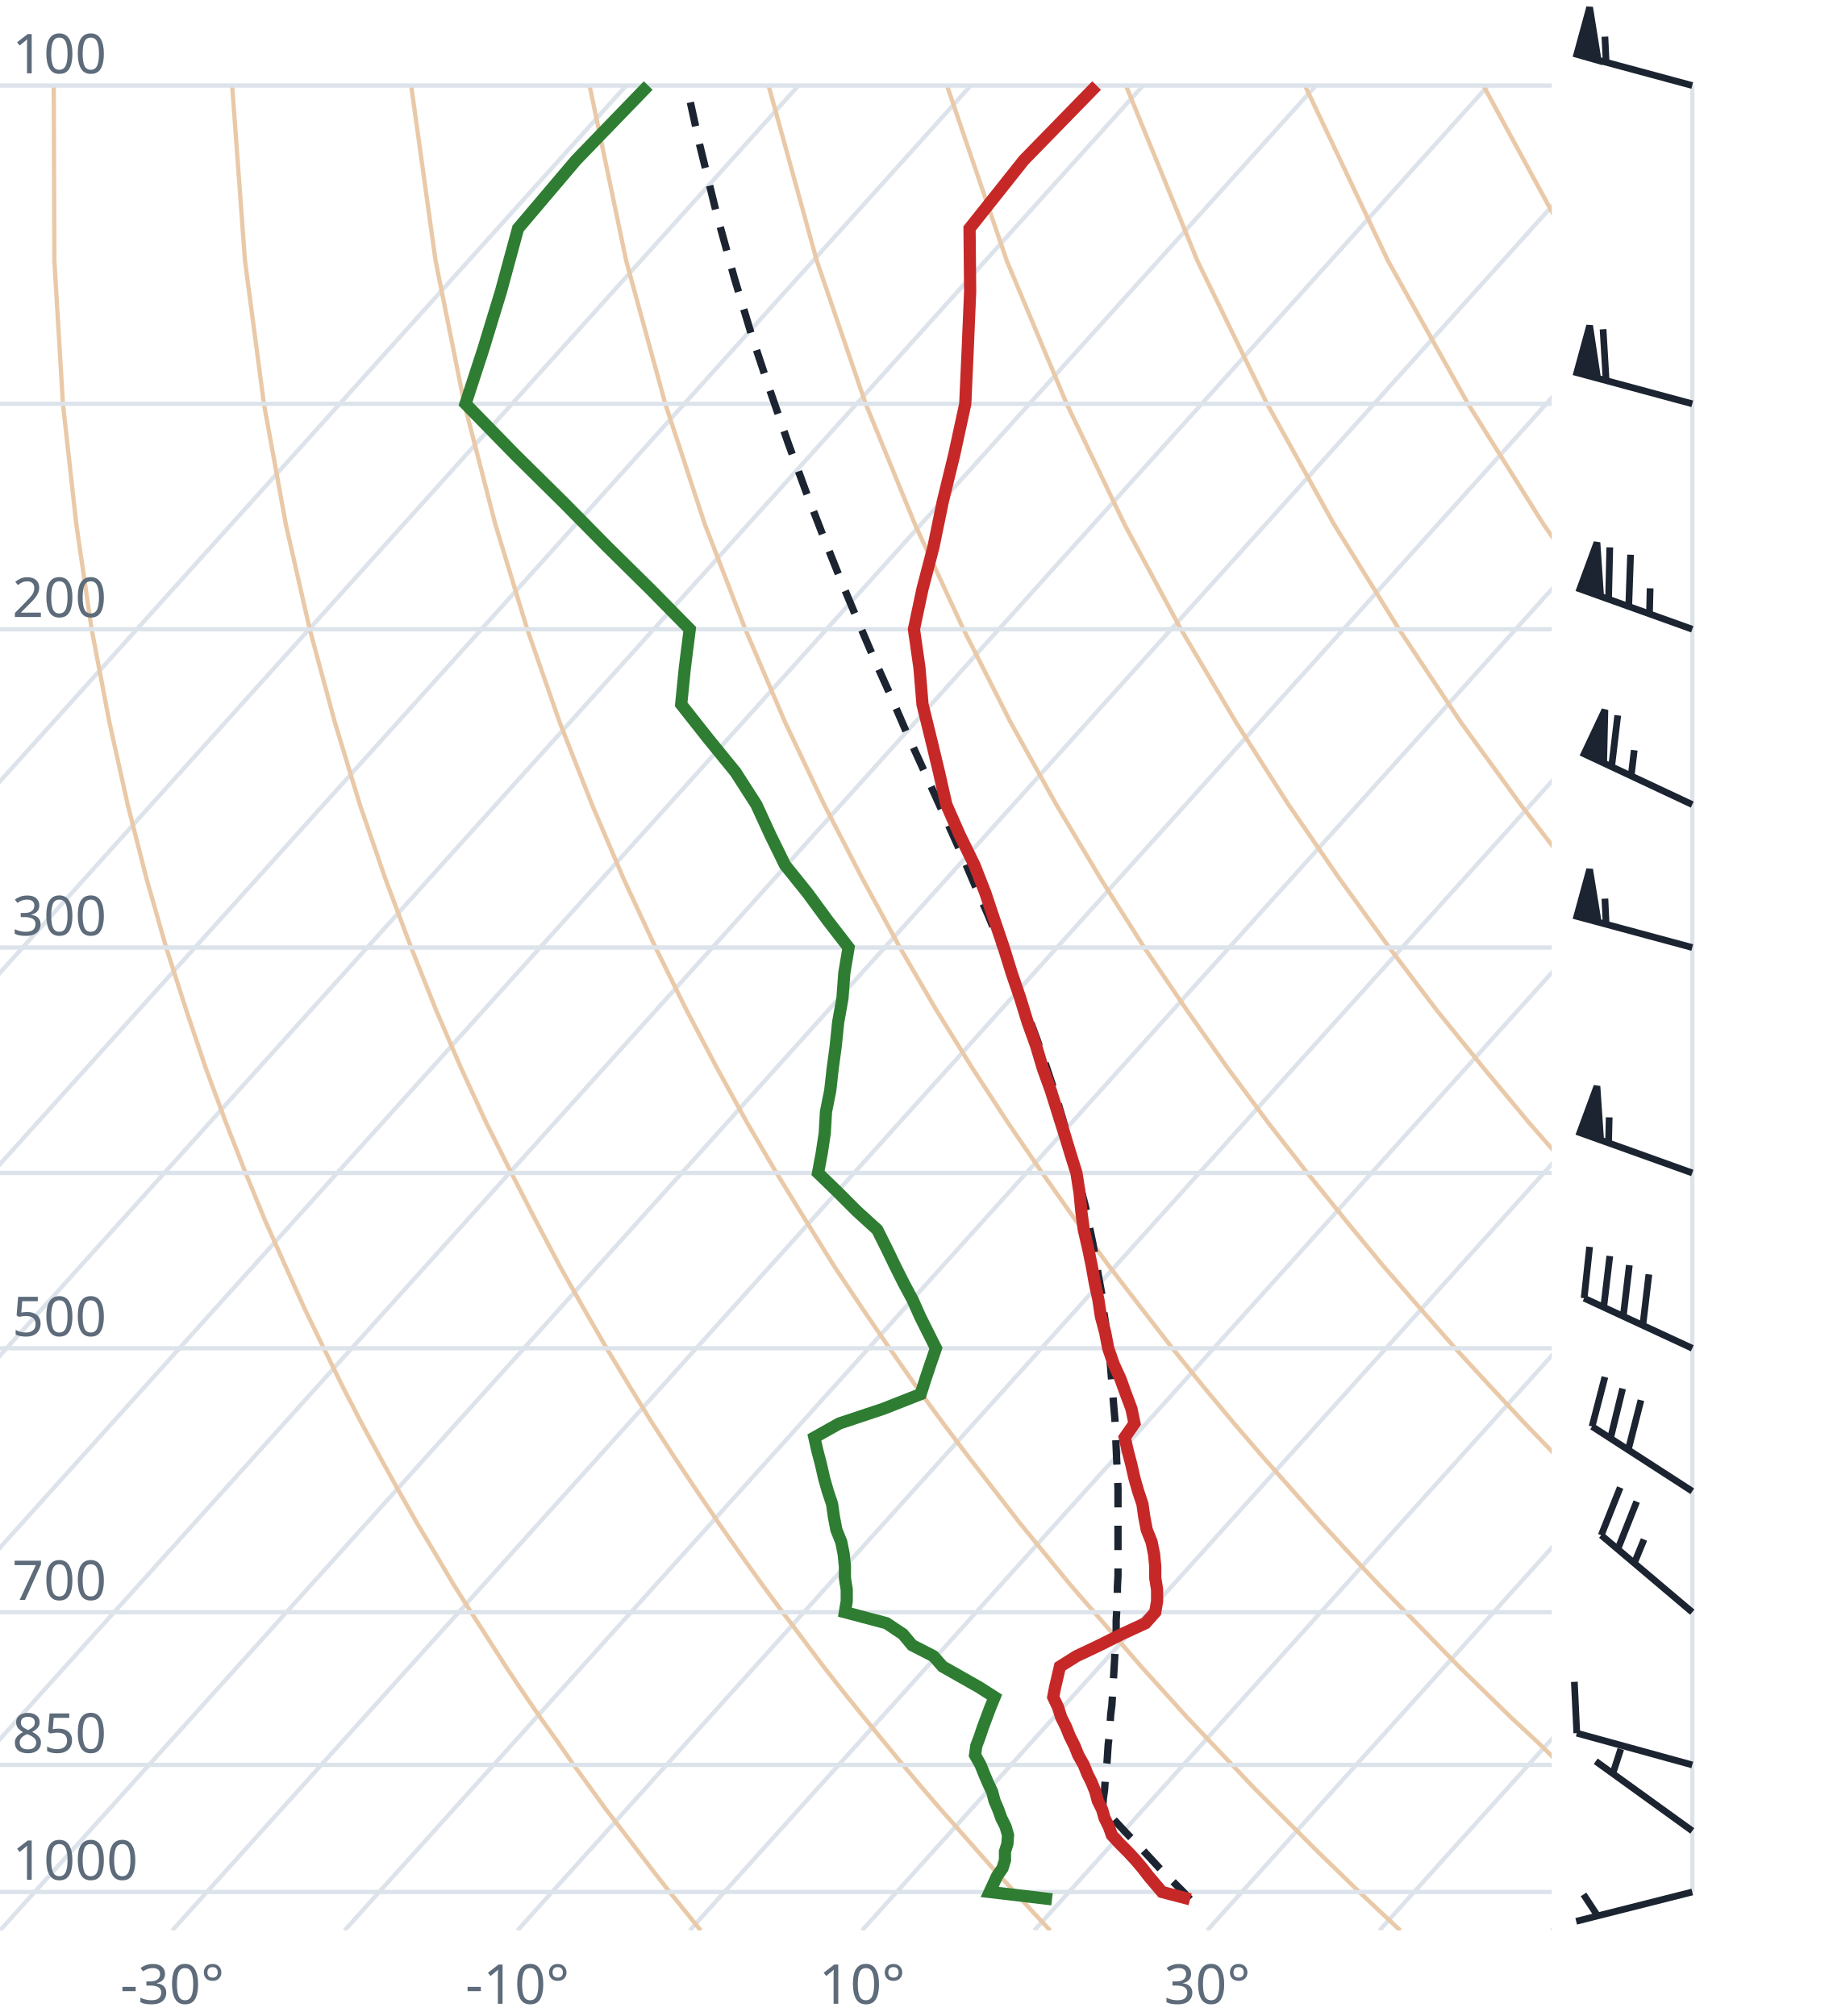
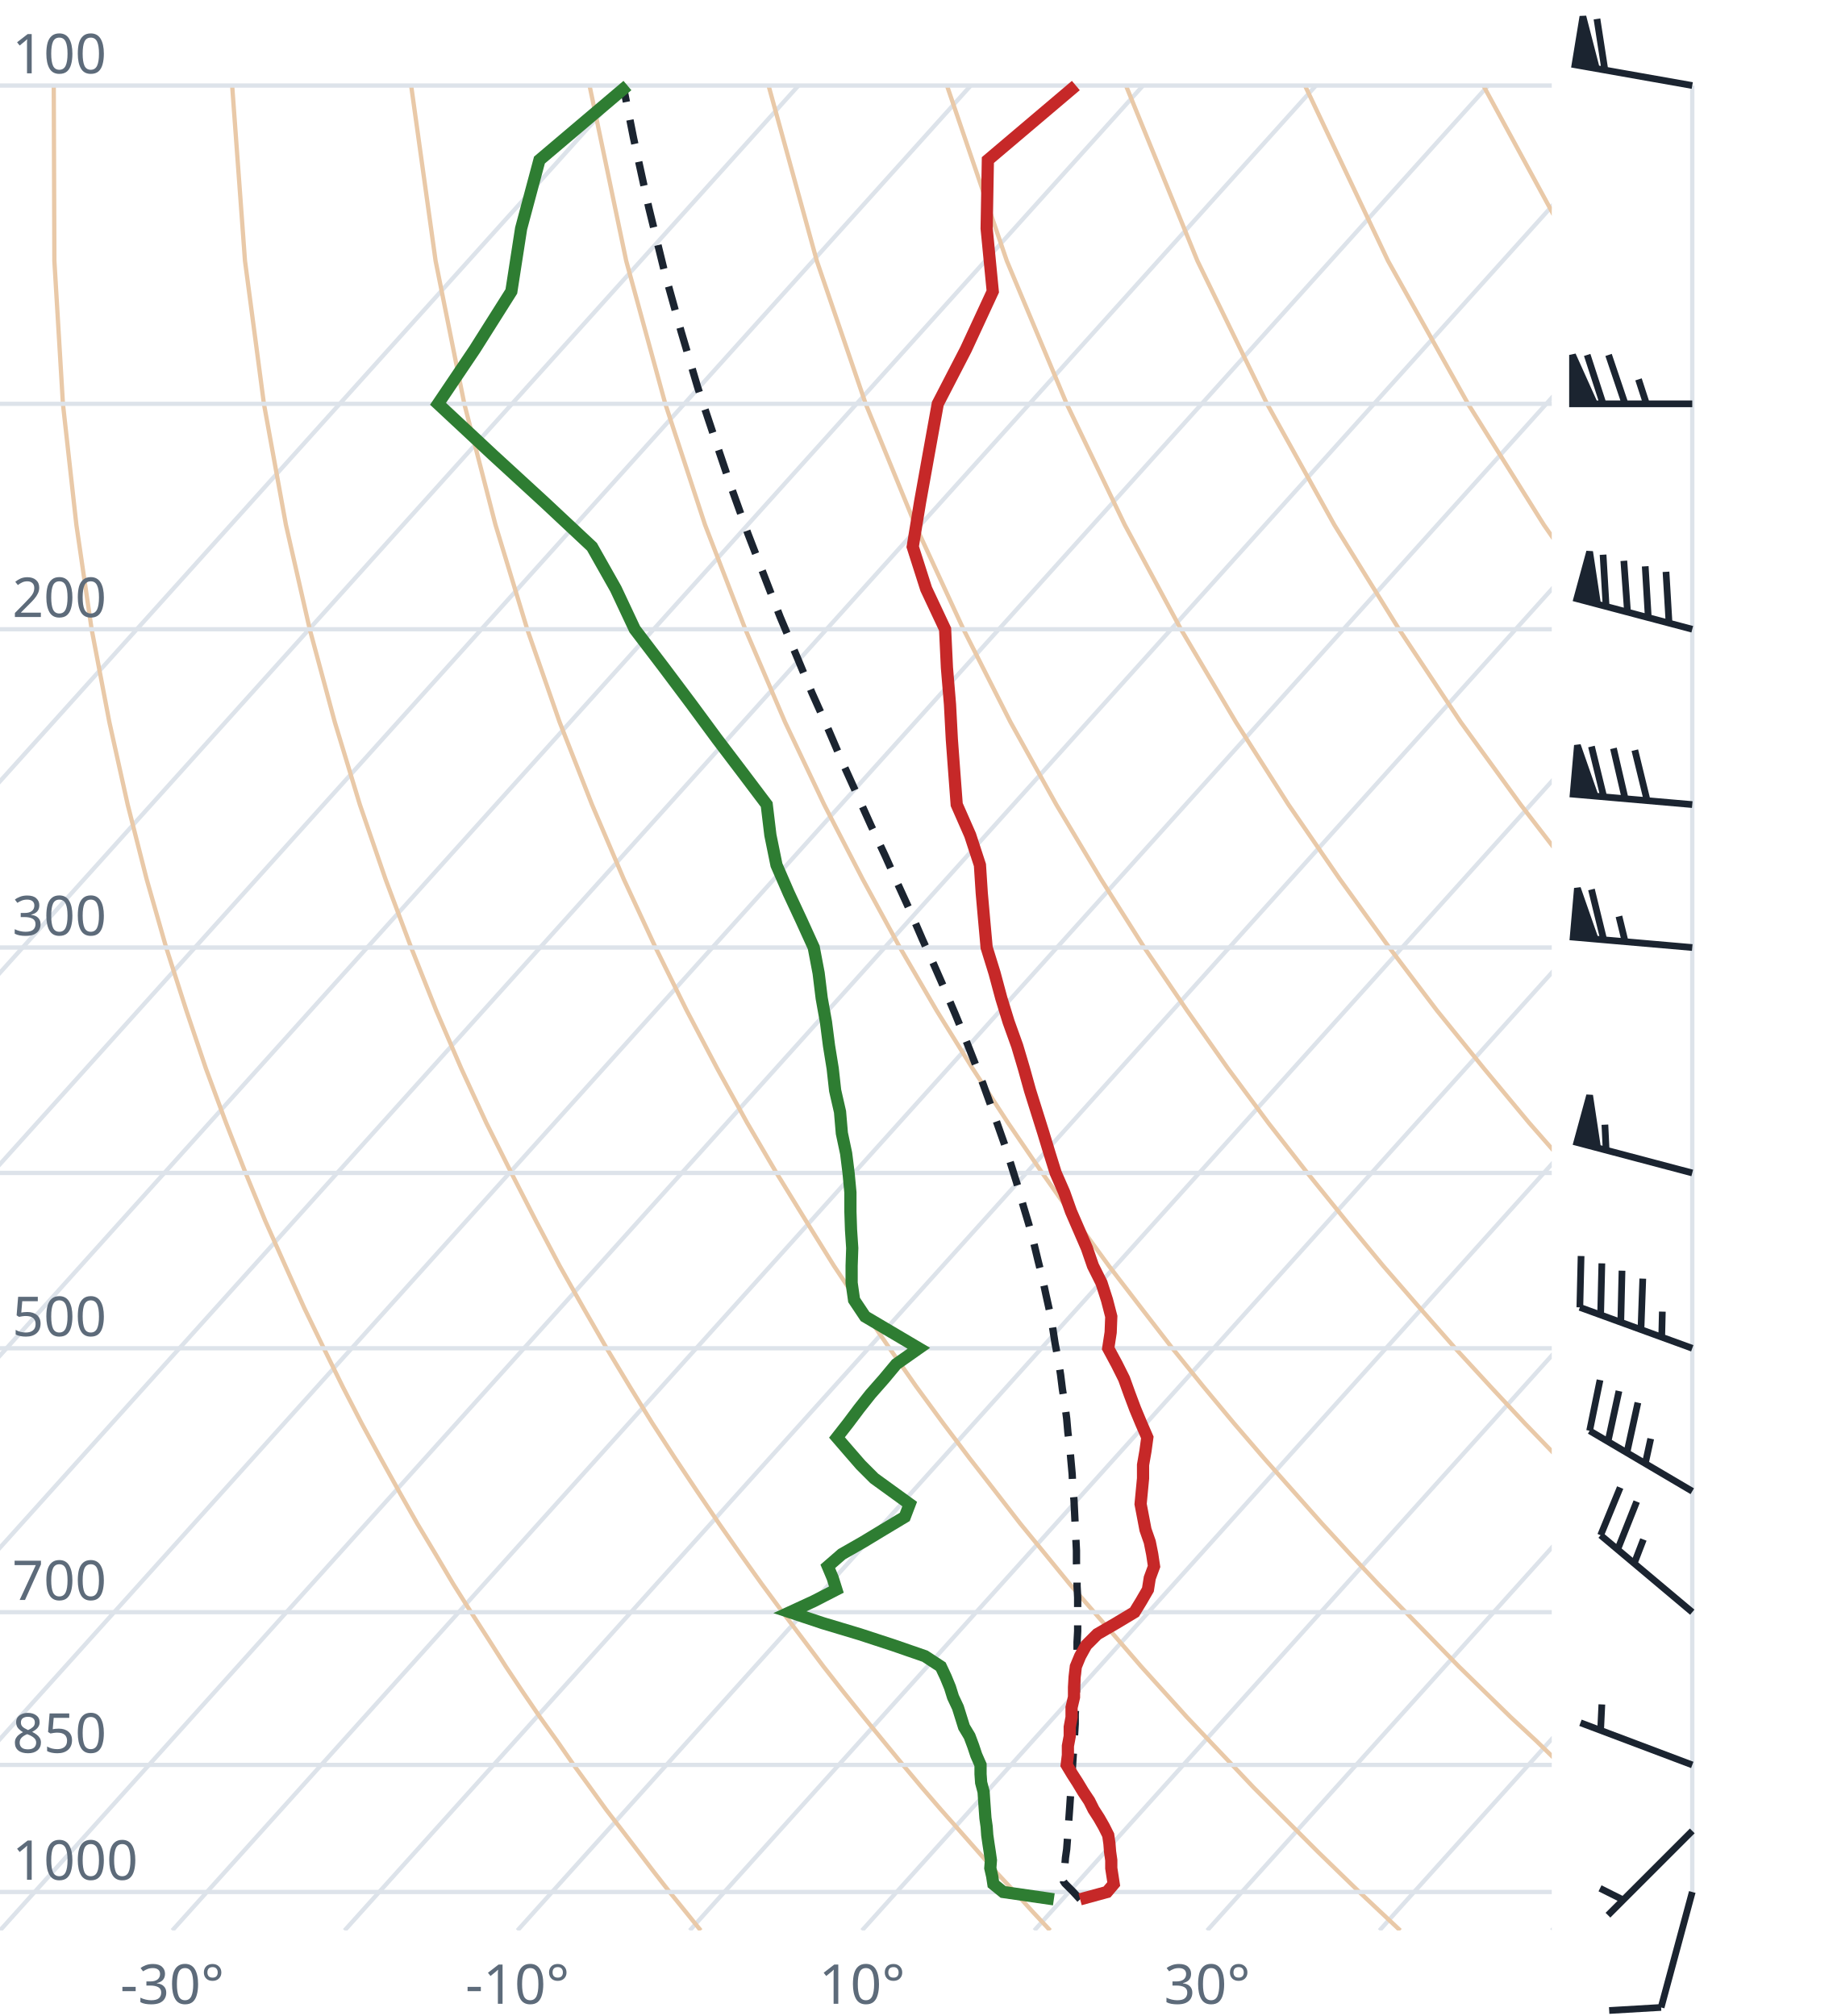
<svg xmlns="http://www.w3.org/2000/svg" viewBox="0 0 300 330" font-family="system-ui,sans-serif" font-size="9">
  <style>.g{stroke:#dde3ea;stroke-width:.7;fill:none}.ad{stroke:#e9c9a8;stroke-width:.7;fill:none}.t{stroke:#c62828;stroke-width:2;fill:none}.d{stroke:#2e7d32;stroke-width:2;fill:none}.pc{stroke:#1b2430;stroke-width:1.2;stroke-dasharray:4 3;fill:none}.barb{stroke:#1b2430;stroke-width:1.1;fill:#1b2430}text{fill:#5d6b7a}</style>
  <clipPath id="c">
    <rect x="0" y="0" width="254" height="316.0" />
  </clipPath>
  <g clip-path="url(#c)">
    <line class="g" x1="-169.3" y1="316.0" x2="102.5" y2="14.0" />
    <line class="g" x1="-141.1" y1="316.0" x2="130.7" y2="14.0" />
    <line class="g" x1="-112.9" y1="316.0" x2="158.9" y2="14.0" />
    <line class="g" x1="-84.7" y1="316.0" x2="187.1" y2="14.0" />
    <line class="g" x1="-56.4" y1="316.0" x2="215.4" y2="14.0" />
    <line class="g" x1="-28.2" y1="316.0" x2="243.6" y2="14.0" />
    <line class="g" x1="0.0" y1="316.0" x2="271.8" y2="14.0" />
    <line class="g" x1="28.2" y1="316.0" x2="300.0" y2="14.0" />
    <line class="g" x1="56.4" y1="316.0" x2="328.2" y2="14.0" />
    <line class="g" x1="84.7" y1="316.0" x2="356.5" y2="14.0" />
    <line class="g" x1="112.9" y1="316.0" x2="384.7" y2="14.0" />
    <line class="g" x1="141.1" y1="316.0" x2="412.9" y2="14.0" />
    <line class="g" x1="169.3" y1="316.0" x2="441.1" y2="14.0" />
    <line class="g" x1="197.6" y1="316.0" x2="469.4" y2="14.0" />
    <line class="g" x1="225.8" y1="316.0" x2="497.6" y2="14.0" />
    <line class="g" x1="254.0" y1="316.0" x2="525.8" y2="14.0" />
    <path class="ad" d="M114.7,316.0L112.2,312.9L109.6,309.7L107.1,306.5L104.5,303.1L101.9,299.7L99.2,296.2L96.6,292.6L93.9,288.9L91.2,285.0L88.4,281.1L85.6,277.0L82.8,272.8L80.0,268.4L77.1,263.9L74.2,259.3L71.3,254.4L68.3,249.4L65.3,244.1L62.3,238.7L59.2,233.0L56.1,227.0L53.0,220.7L49.8,214.1L46.7,207.2L43.4,199.8L40.2,192.0L37.0,183.8L33.7,174.9L30.5,165.4L27.2,155.1L24.0,143.9L20.9,131.7L17.9,118.2L15.0,103.0L12.5,85.9L10.3,66.1L8.9,42.7L8.8,14.0" />
    <path class="ad" d="M171.9,316.0L169.0,312.9L166.1,309.7L163.1,306.5L160.1,303.1L157.1,299.7L154.0,296.2L150.9,292.6L147.8,288.9L144.6,285.0L141.4,281.1L138.1,277.0L134.8,272.8L131.5,268.4L128.1,263.9L124.7,259.3L121.2,254.4L117.7,249.4L114.1,244.1L110.5,238.7L106.8,233.0L103.1,227.0L99.3,220.7L95.5,214.1L91.6,207.2L87.7,199.8L83.7,192.0L79.6,183.8L75.5,174.9L71.4,165.4L67.3,155.1L63.1,143.9L58.9,131.7L54.8,118.2L50.7,103.0L46.8,85.9L43.2,66.1L40.1,42.7L38.0,14.0" />
    <path class="ad" d="M229.2,316.0L225.9,312.9L222.5,309.7L219.2,306.5L215.7,303.1L212.3,299.7L208.8,296.2L205.2,292.6L201.7,288.9L198.0,285.0L194.3,281.1L190.6,277.0L186.8,272.8L183.0,268.4L179.1,263.9L175.1,259.3L171.1,254.4L167.0,249.4L162.9,244.1L158.7,238.7L154.4,233.0L150.0,227.0L145.6,220.7L141.1,214.1L136.5,207.2L131.9,199.8L127.1,192.0L122.3,183.8L117.4,174.9L112.4,165.4L107.3,155.1L102.1,143.9L96.9,131.7L91.6,118.2L86.3,103.0L81.1,85.9L76.0,66.1L71.3,42.7L67.3,14.0" />
    <path class="ad" d="M286.4,316.0L282.7,312.9L279.0,309.7L275.2,306.5L271.4,303.1L267.5,299.7L263.6,296.2L259.6,292.6L255.5,288.9L251.5,285.0L247.3,281.1L243.1,277.0L238.8,272.8L234.5,268.4L230.1,263.9L225.6,259.3L221.0,254.4L216.4,249.4L211.7,244.1L206.9,238.7L202.0,233.0L197.0,227.0L191.9,220.7L186.8,214.1L181.5,207.2L176.1,199.8L170.6,192.0L165.0,183.8L159.2,174.9L153.3,165.4L147.3,155.1L141.2,143.9L134.9,131.7L128.5,118.2L122.0,103.0L115.4,85.9L108.9,66.1L102.5,42.7L96.5,14.0" />
    <path class="ad" d="M343.6,316.0L339.5,312.9L335.4,309.7L331.2,306.5L327.0,303.1L322.7,299.7L318.3,296.2L313.9,292.6L309.4,288.9L304.9,285.0L300.3,281.1L295.6,277.0L290.8,272.8L286.0,268.4L281.0,263.9L276.0,259.3L270.9,254.4L265.7,249.4L260.5,244.1L255.1,238.7L249.6,233.0L244.0,227.0L238.2,220.7L232.4,214.1L226.4,207.2L220.3,199.8L214.0,192.0L207.6,183.8L201.0,174.9L194.3,165.4L187.3,155.1L180.2,143.9L172.9,131.7L165.4,118.2L157.7,103.0L149.8,85.9L141.7,66.1L133.7,42.7L125.8,14.0" />
    <path class="ad" d="M400.9,316.0L396.4,312.9L391.9,309.7L387.3,306.5L382.6,303.1L377.9,299.7L373.1,296.2L368.2,292.6L363.3,288.9L358.3,285.0L353.2,281.1L348.1,277.0L342.8,272.8L337.5,268.4L332.0,263.9L326.5,259.3L320.9,254.4L315.1,249.4L309.2,244.1L303.3,238.7L297.2,233.0L290.9,227.0L284.6,220.7L278.0,214.1L271.4,207.2L264.5,199.8L257.5,192.0L250.3,183.8L242.9,174.9L235.2,165.4L227.4,155.1L219.3,143.9L210.9,131.7L202.3,118.2L193.3,103.0L184.1,85.9L174.6,66.1L164.8,42.7L155.0,14.0" />
    <path class="ad" d="M458.1,316.0L453.2,312.9L448.3,309.7L443.3,306.5L438.2,303.1L433.1,299.7L427.9,296.2L422.6,292.6L417.2,288.9L411.7,285.0L406.2,281.1L400.5,277.0L394.8,272.8L389.0,268.4L383.0,263.9L376.9,259.3L370.8,254.4L364.5,249.4L358.0,244.1L351.5,238.7L344.8,233.0L337.9,227.0L330.9,220.7L323.7,214.1L316.3,207.2L308.7,199.8L300.9,192.0L292.9,183.8L284.7,174.9L276.2,165.4L267.4,155.1L258.3,143.9L248.9,131.7L239.1,118.2L229.0,103.0L218.4,85.9L207.4,66.1L196.0,42.7L184.3,14.0" />
    <path class="ad" d="M515.3,316.0L510.1,312.9L504.7,309.7L499.3,306.5L493.9,303.1L488.3,299.7L482.7,296.2L476.9,292.6L471.1,288.9L465.2,285.0L459.2,281.1L453.0,277.0L446.8,272.8L440.5,268.4L434.0,263.9L427.4,259.3L420.7,254.4L413.8,249.4L406.8,244.1L399.7,238.7L392.4,233.0L384.9,227.0L377.2,220.7L369.3,214.1L361.2,207.2L352.9,199.8L344.4,192.0L335.6,183.8L326.5,174.9L317.1,165.4L307.4,155.1L297.4,143.9L286.9,131.7L276.0,118.2L264.6,103.0L252.7,85.9L240.3,66.1L227.2,42.7L213.6,14.0" />
    <path class="ad" d="M572.6,316.0L566.9,312.9L561.2,309.7L555.4,306.5L549.5,303.1L543.5,299.7L537.4,296.2L531.3,292.6L525.0,288.9L518.6,285.0L512.1,281.1L505.5,277.0L498.8,272.8L491.9,268.4L485.0,263.9L477.9,259.3L470.6,254.4L463.2,249.4L455.6,244.1L447.9,238.7L439.9,233.0L431.8,227.0L423.5,220.7L415.0,214.1L406.2,207.2L397.2,199.8L387.9,192.0L378.3,183.8L368.4,174.9L358.1,165.4L347.5,155.1L336.4,143.9L324.9,131.7L312.9,118.2L300.3,103.0L287.1,85.9L273.1,66.1L258.4,42.7L242.8,14.0" />
    <path class="ad" d="M629.8,316.0L623.8,312.9L617.6,309.7L611.4,306.5L605.1,303.1L598.7,299.7L592.2,296.2L585.6,292.6L578.9,288.9L572.0,285.0L565.1,281.1L558.0,277.0L550.8,272.8L543.4,268.4L536.0,263.9L528.3,259.3L520.5,254.4L512.5,249.4L504.4,244.1L496.1,238.7L487.5,233.0L478.8,227.0L469.8,220.7L460.6,214.1L451.1,207.2L441.4,199.8L431.3,192.0L420.9,183.8L410.2,174.9L399.1,165.4L387.5,155.1L375.5,143.9L362.9,131.7L349.8,118.2L335.9,103.0L321.4,85.9L306.0,66.1L289.6,42.7L272.1,14.0" />
    <line class="g" x1="0" y1="309.7" x2="254" y2="309.7" />
    <line class="g" x1="0" y1="288.9" x2="254" y2="288.9" />
    <line class="g" x1="0" y1="263.9" x2="254" y2="263.9" />
    <line class="g" x1="0" y1="220.7" x2="254" y2="220.7" />
    <line class="g" x1="0" y1="192.0" x2="254" y2="192.0" />
    <line class="g" x1="0" y1="155.1" x2="254" y2="155.1" />
    <line class="g" x1="0" y1="103.0" x2="254" y2="103.0" />
    <line class="g" x1="0" y1="66.1" x2="254" y2="66.1" />
    <line class="g" x1="0" y1="14.0" x2="254" y2="14.0" />
-     <path class="pc" d="M194.8,310.9L193.6,309.6L192.3,308.3L191.0,307.0L189.7,305.7L188.5,304.4L187.2,303.0L185.9,301.6L184.6,300.3L183.3,298.9L182.0,297.5L180.6,296.1L180.5,295.9L180.6,294.4L180.8,293.0L180.9,291.5L181.0,290.0L181.2,288.5L181.3,287.0L181.4,285.5L181.6,283.9L181.7,282.3L181.8,280.7L182.0,279.1L182.1,277.5L182.2,275.8L182.3,274.1L182.4,272.4L182.5,270.7L182.6,268.9L182.7,267.1L182.7,265.3L182.8,263.5L182.9,261.7L182.9,259.8L183.0,257.9L183.0,255.9L183.0,254.0L183.0,252.0L183.0,249.9L183.0,247.9L183.0,245.8L183.0,243.6L182.9,241.5L182.8,239.3L182.7,237.0L182.6,234.7L182.5,232.4L182.3,230.1L182.1,227.6L181.9,225.2L181.7,222.7L181.4,220.1L181.1,217.5L180.7,214.9L180.4,212.1L179.9,209.4L179.4,206.5L178.9,203.6L178.3,200.7L177.7,197.6L176.9,194.5L176.2,191.3L175.3,188.1L174.4,184.7L173.4,181.3L172.3,177.7L171.1,174.1L169.8,170.3L168.4,166.5L166.9,162.5L165.2,158.4L163.5,154.1L161.7,149.7L159.7,145.2L157.7,140.5L155.5,135.6L153.2,130.5L150.8,125.2L148.3,119.7L145.8,113.9L143.1,107.9L140.4,101.6L137.6,94.9L134.8,87.9L131.9,80.4L129.0,72.5L126.1,64.1L123.1,55.1L120.2,45.5L117.3,35.0L114.5,23.6L112.4,14.0" />
-     <path class="t" d="M194.8,310.9L190.2,309.7L189.1,308.4L188.0,307.1L187.0,305.8L185.9,304.5L184.6,303.1L183.3,301.8L182.0,300.4L181.5,299.0L180.8,297.6L180.4,296.2L179.7,294.8L179.3,293.3L178.7,291.8L178.0,290.4L177.4,288.9L176.5,287.3L175.9,285.8L175.1,284.2L174.5,282.7L173.7,281.1L173.2,279.5L172.4,277.8L172.7,276.2L173.1,274.5L173.5,272.8L176.2,271.1L180.0,269.3L183.6,267.5L187.5,265.7L189.1,263.9L189.4,262.1L189.4,260.2L189.1,258.3L189.1,256.4L188.9,254.4L188.5,252.4L187.7,250.4L187.3,248.3L187.0,246.2L186.3,244.1L185.7,242.0L185.2,239.8L184.6,237.5L184.1,235.3L185.7,233.0L185.2,230.6L184.3,228.2L183.4,225.7L182.3,223.3L181.4,220.7L180.9,218.1L180.2,215.5L179.8,212.8L179.2,210.0L178.7,207.2L178.1,204.3L177.4,201.3L177.0,198.3L176.7,195.2L176.2,192.0L175.2,188.8L174.2,185.5L173.1,182.0L172.0,178.5L170.7,174.9L169.6,171.2L168.2,167.3L167.0,163.4L165.6,159.3L164.3,155.1L162.8,150.7L161.3,146.2L159.5,141.6L157.1,136.7L154.9,131.7L153.7,126.4L152.4,121.0L151.0,115.3L150.5,109.3L149.6,103.0L151.0,96.4L152.8,89.5L154.3,82.2L156.2,74.4L158.0,66.1L158.4,57.2L158.8,47.7L158.7,37.4L167.6,26.2L179.5,14.0" />
-     <path class="d" d="M172.2,310.9L162.0,309.7L162.6,308.4L163.2,307.1L164.1,305.8L164.5,304.5L164.5,303.1L164.9,301.8L165.0,300.4L164.6,299.0L163.9,297.6L163.4,296.2L162.8,294.8L162.4,293.3L161.7,291.8L161.1,290.4L160.5,288.9L159.6,287.3L159.8,285.8L160.4,284.2L160.9,282.7L161.5,281.1L162.1,279.5L162.8,277.8L160.3,276.2L157.3,274.5L154.3,272.8L152.8,271.1L149.3,269.3L147.8,267.5L145.1,265.7L138.3,263.9L138.6,262.1L138.6,260.2L138.3,258.3L138.3,256.4L138.1,254.4L137.7,252.4L136.9,250.4L136.5,248.3L136.2,246.2L135.5,244.1L134.9,242.0L134.4,239.8L133.8,237.5L133.3,235.3L137.4,233.0L144.6,230.6L150.7,228.2L151.5,225.7L152.3,223.3L153.2,220.7L151.9,218.1L150.6,215.5L149.4,212.8L147.9,210.0L146.5,207.2L145.1,204.3L143.6,201.3L140.3,198.3L137.2,195.2L133.9,192.0L134.5,188.8L135.0,185.5L135.2,182.0L135.9,178.5L136.3,174.9L136.8,171.2L137.2,167.3L137.9,163.4L138.2,159.3L138.9,155.1L135.5,150.7L132.2,146.2L128.5,141.6L126.1,136.7L123.8,131.7L120.4,126.4L116.0,121.0L111.5,115.3L112.1,109.3L112.9,103.0L106.4,96.4L99.4,89.5L92.2,82.2L84.3,74.4L76.2,66.1L79.1,57.2L82.0,47.7L84.8,37.4L94.3,26.2L106.1,14.0" />
+     <path class="pc" d="M176.8,310.9L175.6,309.6L174.3,308.3L174.1,308.0L174.2,306.7L174.3,305.4L174.4,304.1L174.6,302.7L174.7,301.4L174.8,300.0L174.9,298.6L175.0,297.2L175.1,295.8L175.2,294.3L175.3,292.9L175.4,291.4L175.5,289.9L175.6,288.4L175.7,286.9L175.8,285.3L175.9,283.8L176.0,282.2L176.0,280.6L176.1,279.0L176.2,277.3L176.2,275.6L176.3,274.0L176.3,272.3L176.3,270.5L176.3,268.8L176.4,267.0L176.4,265.2L176.4,263.4L176.4,261.5L176.3,259.6L176.3,257.7L176.2,255.8L176.2,253.8L176.1,251.8L176.0,249.8L175.9,247.7L175.8,245.6L175.6,243.5L175.5,241.3L175.3,239.1L175.1,236.8L174.8,234.5L174.6,232.2L174.3,229.9L173.9,227.4L173.6,225.0L173.2,222.5L172.7,219.9L172.3,217.3L171.8,214.6L171.2,211.9L170.6,209.1L169.9,206.3L169.2,203.4L168.4,200.4L167.5,197.4L166.6,194.2L165.6,191.0L164.6,187.8L163.4,184.4L162.2,181.0L160.9,177.4L159.5,173.8L158.0,170.0L156.4,166.1L154.7,162.1L152.9,158.0L151.0,153.8L149.1,149.4L147.0,144.8L144.9,140.1L142.6,135.2L140.3,130.1L137.9,124.8L135.5,119.2L132.9,113.4L130.4,107.4L127.7,101.0L125.1,94.3L122.4,87.3L119.7,79.8L117.0,71.8L114.2,63.4L111.5,54.3L108.8,44.6L106.2,34.0L103.7,22.6L102.0,14.0" />
+     <path class="t" d="M176.8,310.9L181.2,309.7L182.3,308.4L182.1,307.1L181.9,305.8L181.9,304.5L181.7,303.1L181.6,301.8L181.4,300.4L180.7,299.0L179.9,297.6L179.0,296.2L178.3,294.8L177.3,293.3L176.4,291.8L175.5,290.4L174.6,288.9L174.8,287.3L174.8,285.8L175.1,284.2L175.1,282.7L175.4,281.1L175.4,279.5L175.8,277.8L175.8,276.2L175.9,274.5L176.1,272.8L176.8,271.1L177.8,269.3L179.6,267.5L182.7,265.7L185.7,263.9L186.8,262.1L187.9,260.2L188.2,258.3L188.9,256.4L188.6,254.4L188.2,252.4L187.5,250.4L187.1,248.3L186.7,246.2L186.9,244.1L187.1,242.0L187.1,239.8L187.5,237.5L187.8,235.3L186.8,233.0L185.8,230.6L184.9,228.2L184.0,225.7L182.8,223.3L181.4,220.7L181.8,218.1L181.9,215.5L181.2,212.8L180.3,210.0L178.9,207.2L177.9,204.3L176.6,201.3L175.3,198.3L174.2,195.2L172.8,192.0L171.8,188.8L170.8,185.5L169.7,182.0L168.6,178.5L167.6,174.9L166.5,171.2L165.1,167.3L163.9,163.4L162.8,159.3L161.5,155.1L161.1,150.7L160.7,146.2L160.4,141.6L158.8,136.7L156.6,131.7L156.2,126.4L155.8,121.0L155.5,115.3L155.0,109.3L154.7,103.0L151.6,96.4L149.4,89.5L150.6,82.2L152.0,74.4L153.5,66.1L158.1,57.2L162.5,47.7L161.5,37.4L161.7,26.2L176.1,14.0" />
+     <path class="d" d="M172.5,310.9L164.2,309.7L162.6,308.4L162.4,307.1L162.1,305.8L162.2,304.5L162.0,303.1L161.8,301.8L161.6,300.4L161.5,299.0L161.3,297.6L161.2,296.2L161.1,294.8L161.0,293.3L160.6,291.8L160.5,290.4L160.5,288.9L159.8,287.3L159.3,285.8L158.7,284.2L157.8,282.7L157.3,281.1L156.8,279.5L156.0,277.8L155.5,276.2L154.8,274.5L154.0,272.8L151.4,271.1L146.2,269.3L140.7,267.5L134.7,265.7L129.3,263.9L133.2,262.1L136.9,260.2L136.3,258.3L135.5,256.4L137.8,254.4L141.3,252.4L144.6,250.4L148.1,248.3L148.9,246.2L146.0,244.1L143.1,242.0L140.9,239.8L138.9,237.5L137.0,235.3L138.8,233.0L140.6,230.6L142.5,228.2L144.7,225.7L146.7,223.3L150.4,220.7L146.0,218.1L141.6,215.5L139.8,212.8L139.4,210.0L139.4,207.2L139.5,204.3L139.3,201.3L139.2,198.3L139.2,195.2L138.9,192.0L138.5,188.8L137.8,185.5L137.5,182.0L136.7,178.5L136.3,174.9L135.7,171.2L135.2,167.3L134.5,163.4L134.0,159.3L133.2,155.1L131.2,150.7L129.1,146.2L127.1,141.6L126.1,136.7L125.5,131.7L121.5,126.4L117.4,121.0L113.2,115.3L108.7,109.3L103.9,103.0L100.8,96.4L96.9,89.5L89.1,82.2L80.6,74.4L71.7,66.1L77.7,57.2L83.7,47.7L85.3,37.4L88.3,26.2L102.7,14.0" />
  </g>
  <text x="2" y="307.7">1000</text>
  <text x="2" y="286.9">850</text>
  <text x="2" y="261.9">700</text>
  <text x="2" y="218.7">500</text>
  <text x="2" y="153.1">300</text>
  <text x="2" y="101.0">200</text>
  <text x="2" y="12.0">100</text>
  <text x="28.2" y="328" text-anchor="middle">-30°</text>
  <text x="84.7" y="328" text-anchor="middle">-10°</text>
  <text x="141.1" y="328" text-anchor="middle">10°</text>
  <text x="197.6" y="328" text-anchor="middle">30°</text>
  <line class="g" x1="277.0" y1="309.7" x2="277.0" y2="14.0" />
-   <path class="barb" d="M277.0,309.7L258.0,314.5M261.5,313.6L259.2,310.1" />
-   <path class="barb" d="M277.0,299.7L261.2,288.3M264.0,290.3L265.3,286.3" />
-   <path class="barb" d="M277.0,288.9L258.1,283.7M258.1,283.7L257.7,275.3" />
-   <path class="barb" d="M277.0,263.9L262.1,251.3M262.1,251.3L265.2,243.5M264.8,253.6L267.9,245.8M267.5,255.9L269.1,252.0" />
-   <path class="barb" d="M277.0,244.1L260.6,233.5M260.6,233.5L262.7,225.4M263.6,235.5L265.6,227.3M266.5,237.4L268.6,229.2" />
-   <path class="barb" d="M277.0,220.7L259.3,212.5M259.3,212.5L260.2,204.1M262.5,214.0L263.5,205.6M265.7,215.5L266.7,207.1M268.9,217.0L269.9,208.6" />
-   <path class="barb" d="M277.0,192.0L258.6,185.4M258.6,185.4L261.4,177.8L262.0,186.6ZM263.3,187.1L263.4,182.9" />
-   <path class="barb" d="M277.0,155.1L258.1,150.0M258.1,150.0L260.2,142.3L261.6,150.9ZM262.9,151.3L262.7,147.1" />
-   <path class="barb" d="M277.0,131.7L259.3,123.4M259.3,123.4L262.7,116.2L262.5,124.9ZM263.8,125.5L264.8,117.1M267.0,127.0L267.5,122.8" />
-   <path class="barb" d="M277.0,103.0L258.6,96.4M258.6,96.4L261.4,88.8L262.0,97.6ZM263.3,98.1L263.5,89.6M266.6,99.3L266.9,90.8M270.0,100.5L270.1,96.3" />
-   <path class="barb" d="M277.0,66.1L258.1,61.0M258.1,61.0L260.2,53.3L261.5,61.9ZM262.9,62.3L262.4,53.9" />
-   <path class="barb" d="M277.0,14.0L258.1,8.9M258.1,8.9L260.2,1.2L261.6,9.9ZM262.9,10.2L262.7,6.0" />
+   <path class="barb" d="M277.0,309.7L271.9,328.6M271.9,328.6L263.4,329.1" />
+   <path class="barb" d="M277.0,299.7L263.2,313.5M265.7,311.0L261.9,309.1" />
+   <path class="barb" d="M277.0,288.9L258.7,282.0M262.0,283.2L262.2,279.0" />
+   <path class="barb" d="M277.0,263.9L262.0,251.3M262.0,251.3L265.2,243.5M264.8,253.6L267.9,245.8M267.5,255.9L269.0,252.0" />
+   <path class="barb" d="M277.0,244.1L260.2,234.2M260.2,234.2L261.9,225.9M263.2,236.0L265.0,227.7M266.3,237.8L268.1,229.6M269.3,239.6L270.2,235.5" />
+   <path class="barb" d="M277.0,220.7L258.6,214.0M258.6,214.0L258.8,205.6M262.0,215.3L262.2,206.8M265.3,216.5L265.5,208.0M268.6,217.7L268.9,209.3M272.0,218.9L272.1,214.7" />
+   <path class="barb" d="M277.0,192.0L258.1,187.0M258.1,187.0L260.2,179.3L261.5,187.9ZM262.9,188.3L262.7,184.1" />
+   <path class="barb" d="M277.0,155.1L257.5,153.4M257.5,153.4L258.2,145.4L261.1,153.7ZM262.5,153.8L260.5,145.6M266.0,154.1L265.0,150.0" />
+   <path class="barb" d="M277.0,131.7L257.5,130.0M257.5,130.0L258.2,122.0L261.1,130.3ZM262.5,130.4L260.5,122.2M266.0,130.7L264.1,122.5M269.6,131.0L267.6,122.8" />
+   <path class="barb" d="M277.0,103.0L258.1,98.0M258.1,98.0L260.2,90.3L261.5,98.9ZM262.9,99.3L262.4,90.8M266.4,100.2L265.8,91.8M269.8,101.1L269.3,92.7M273.2,102.0L272.7,93.6" />
+   <path class="barb" d="M277.0,66.1L257.4,66.1M257.4,66.1L257.4,58.1L261.0,66.1ZM262.4,66.1L259.8,58.1M266.0,66.1L263.3,58.1M269.5,66.1L268.2,62.1" />
+   <path class="barb" d="M277.0,14.0L257.8,10.6M257.8,10.6L259.1,2.7L261.3,11.2ZM262.7,11.5L261.4,3.1" />
</svg>
